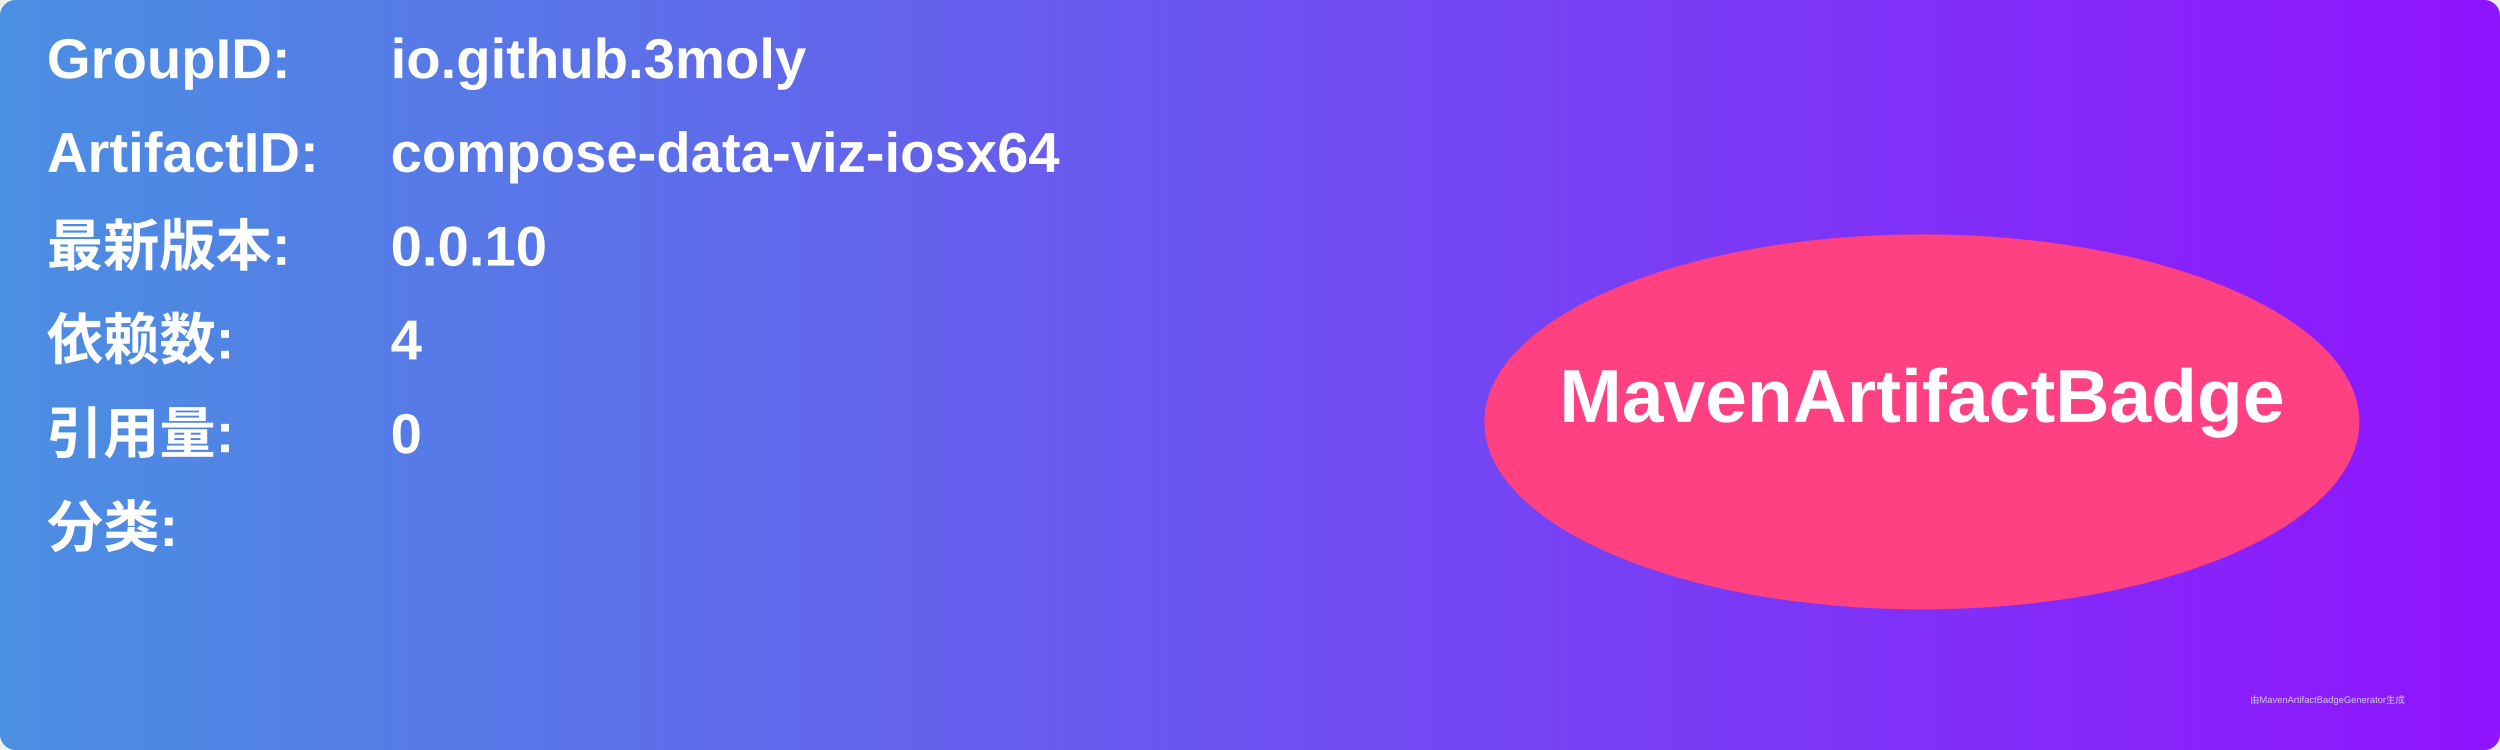
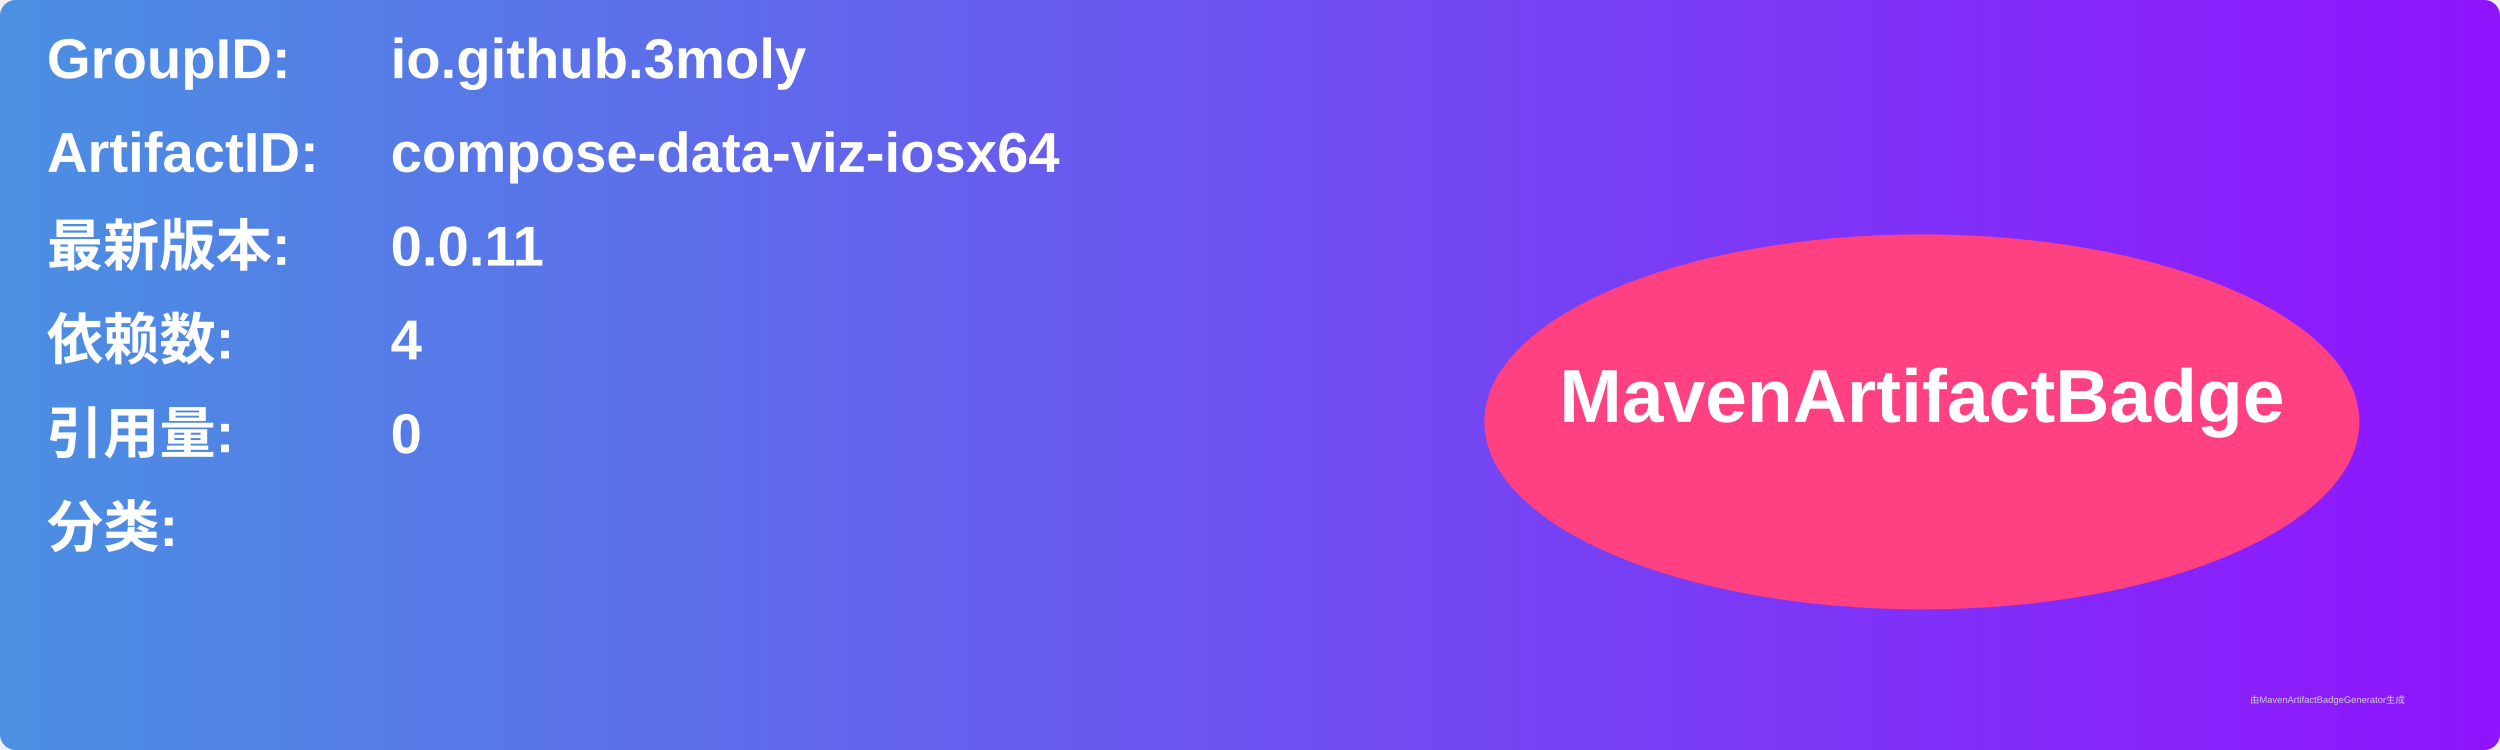
<svg xmlns="http://www.w3.org/2000/svg" width="800" height="240" viewBox="0 0 800 240">
  <linearGradient id="grad" x1="0%" y1="0%" x2="100%" y2="0%">
    <stop offset="0%" stop-color="#4a90e2" />
    <stop offset="100%" stop-color="#9013fe" />
  </linearGradient>
  <rect width="100%" height="100%" rx="5" ry="5" fill="url(#grad)" />
  <g transform="translate(15, 15)">
    <text x="0" y="10" font-family="Arial" font-size="18" fill="white" font-weight="bold" width="260">GroupID:</text>
    <text x="110" y="10" font-family="Arial" font-size="18" fill="white" font-weight="bold" width="460">io.github.3moly</text>
    <text x="0" y="40" font-family="Arial" font-size="18" fill="white" font-weight="bold" width="260">ArtifactID:</text>
    <text x="110" y="40" font-family="Arial" font-size="18" fill="white" font-weight="bold" width="460">compose-data-viz-iosx64</text>
    <text x="0" y="70" font-family="Arial" font-size="18" fill="white" font-weight="bold">最新版本:</text>
    <text x="110" y="70" font-family="Arial" font-size="18" fill="white" font-weight="bold">
-       <tspan font-weight="bold">0.0.10</tspan>
+       <tspan font-weight="bold">0.0.11</tspan>
    </text>
    <text x="0" y="100" font-family="Arial" font-size="18" fill="white" font-weight="bold">依赖数: </text>
    <text x="110" y="100" font-family="Arial" font-size="18" fill="white">
      <tspan font-weight="bold">4</tspan>
    </text>
    <text x="0" y="130" font-family="Arial" font-size="18" fill="white" font-weight="bold">引用量: </text>
    <text x="110" y="130" font-family="Arial" font-size="18" fill="white">
      <tspan font-weight="bold">0</tspan>
    </text>
    <text x="0" y="160" font-family="Arial" font-size="18" fill="white" font-weight="bold">分类:</text>
    <text x="10" y="190" font-family="Arial" font-size="10" fill="white">
      <tspan font-weight="bold" />
    </text>
    <ellipse cx="600" cy="120" rx="140" ry="60" fill="#ff4081" />
    <text x="600" y="120" text-anchor="middle" font-family="Arial" font-size="24" fill="white" font-weight="bold">MavenArtifactBadge</text>
  </g>
  <text x="720" y="225" font-family="Arial" font-size="3" fill="#d0d0d0">由MavenArtifactBadgeGenerator生成</text>
</svg>
